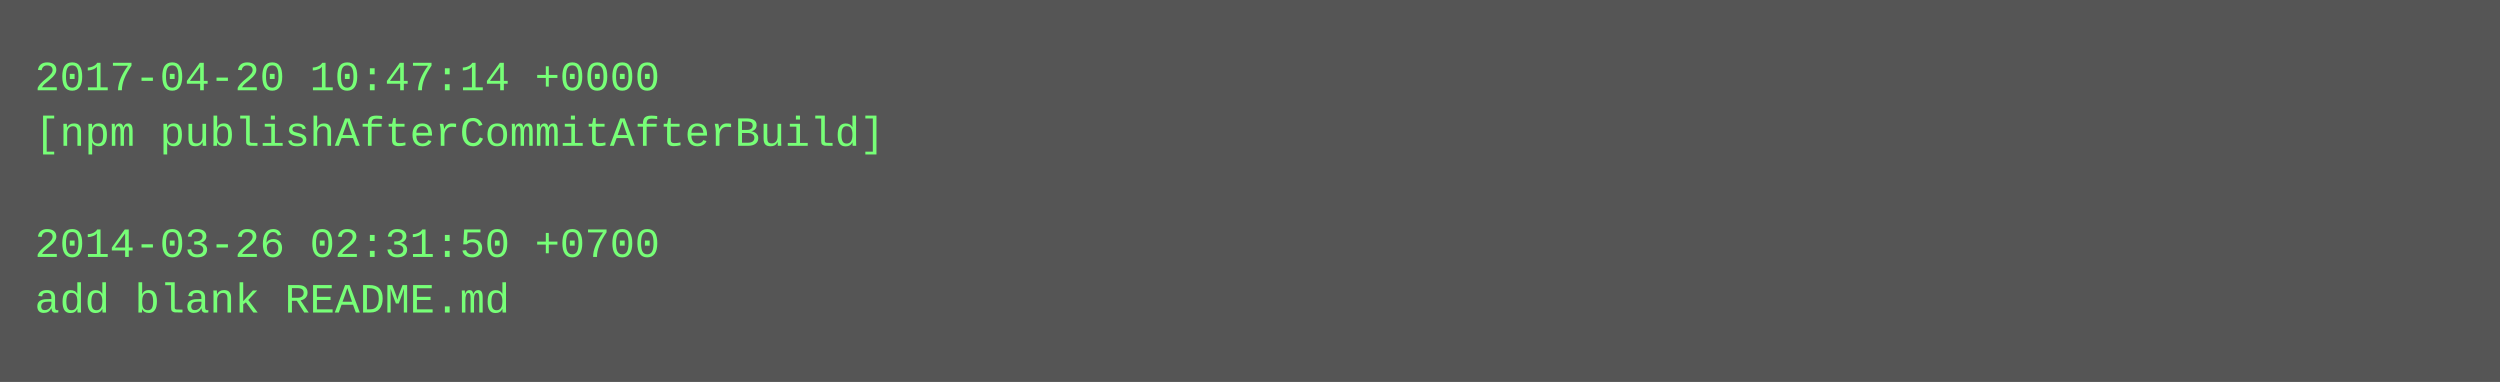
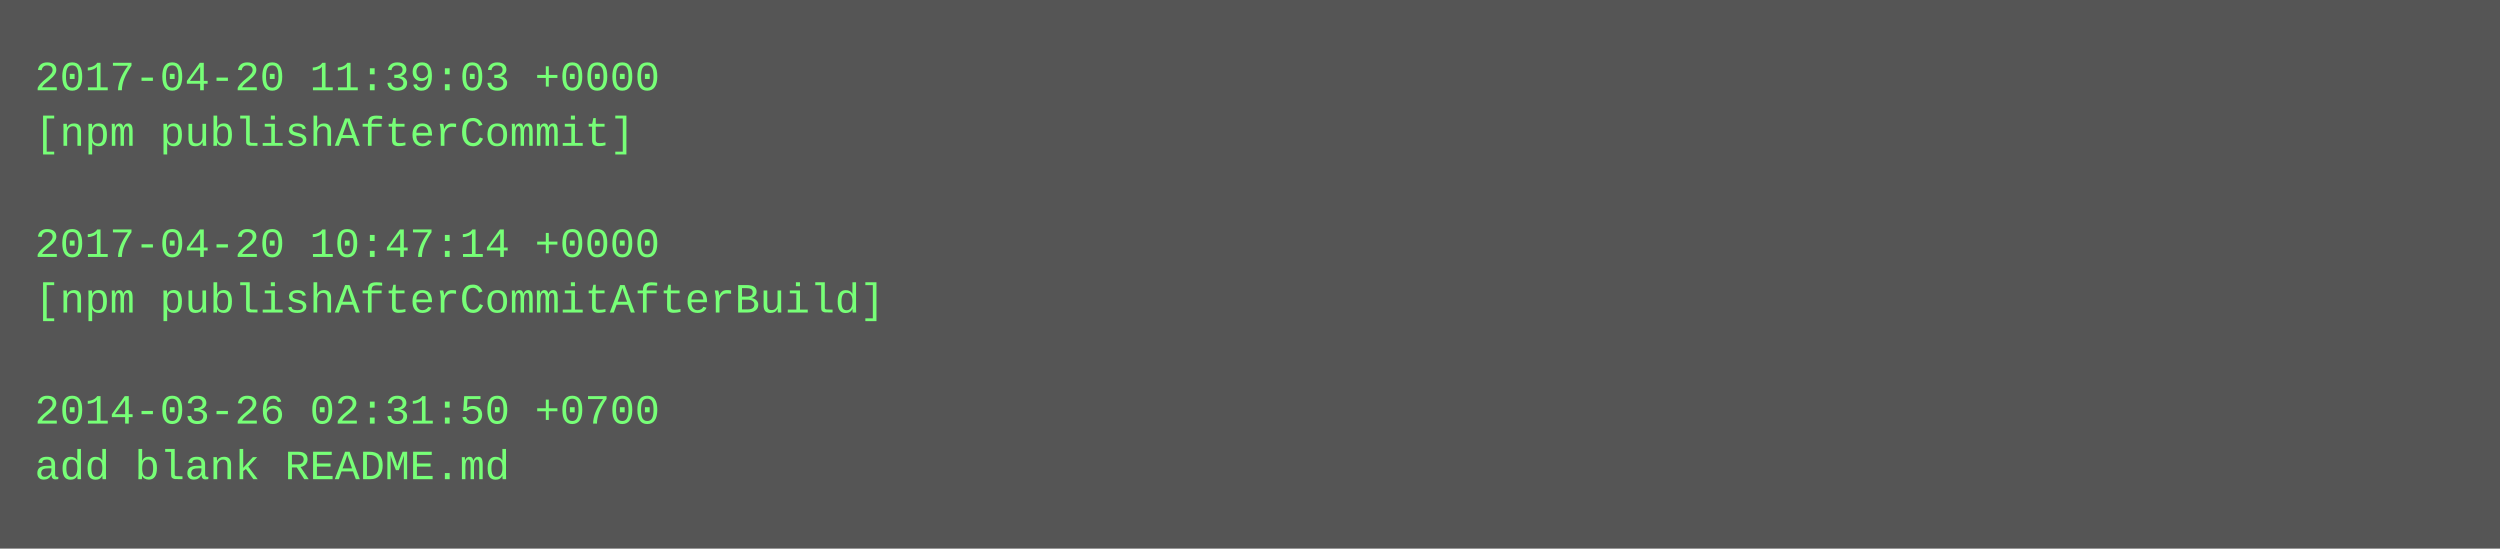
- <svg xmlns="http://www.w3.org/2000/svg" height="110" width="720">
-   <rect height="110" fill="#555" width="720" />
+ <svg xmlns="http://www.w3.org/2000/svg" height="158" width="720">
+   <rect height="158" fill="#555" width="720" />
  <text fill="#7f7" font-family="Courier New" font-size="12" xml:space="preserve">
-     <tspan x="10" y="26">2017-04-20 10:47:14 +0000</tspan>
-     <tspan x="10" y="42">[npm publishAfterCommitAfterBuild]</tspan>
+     <tspan x="10" y="26">2017-04-20 11:39:03 +0000</tspan>
+     <tspan x="10" y="42">[npm publishAfterCommit]</tspan>
    <tspan x="10" y="58" />
-     <tspan x="10" y="74">2014-03-26 02:31:50 +0700</tspan>
-     <tspan x="10" y="90">add blank README.md</tspan>
+     <tspan x="10" y="74">2017-04-20 10:47:14 +0000</tspan>
+     <tspan x="10" y="90">[npm publishAfterCommitAfterBuild]</tspan>
+     <tspan x="10" y="106" />
+     <tspan x="10" y="122">2014-03-26 02:31:50 +0700</tspan>
+     <tspan x="10" y="138">add blank README.md</tspan>
  </text>
</svg>
